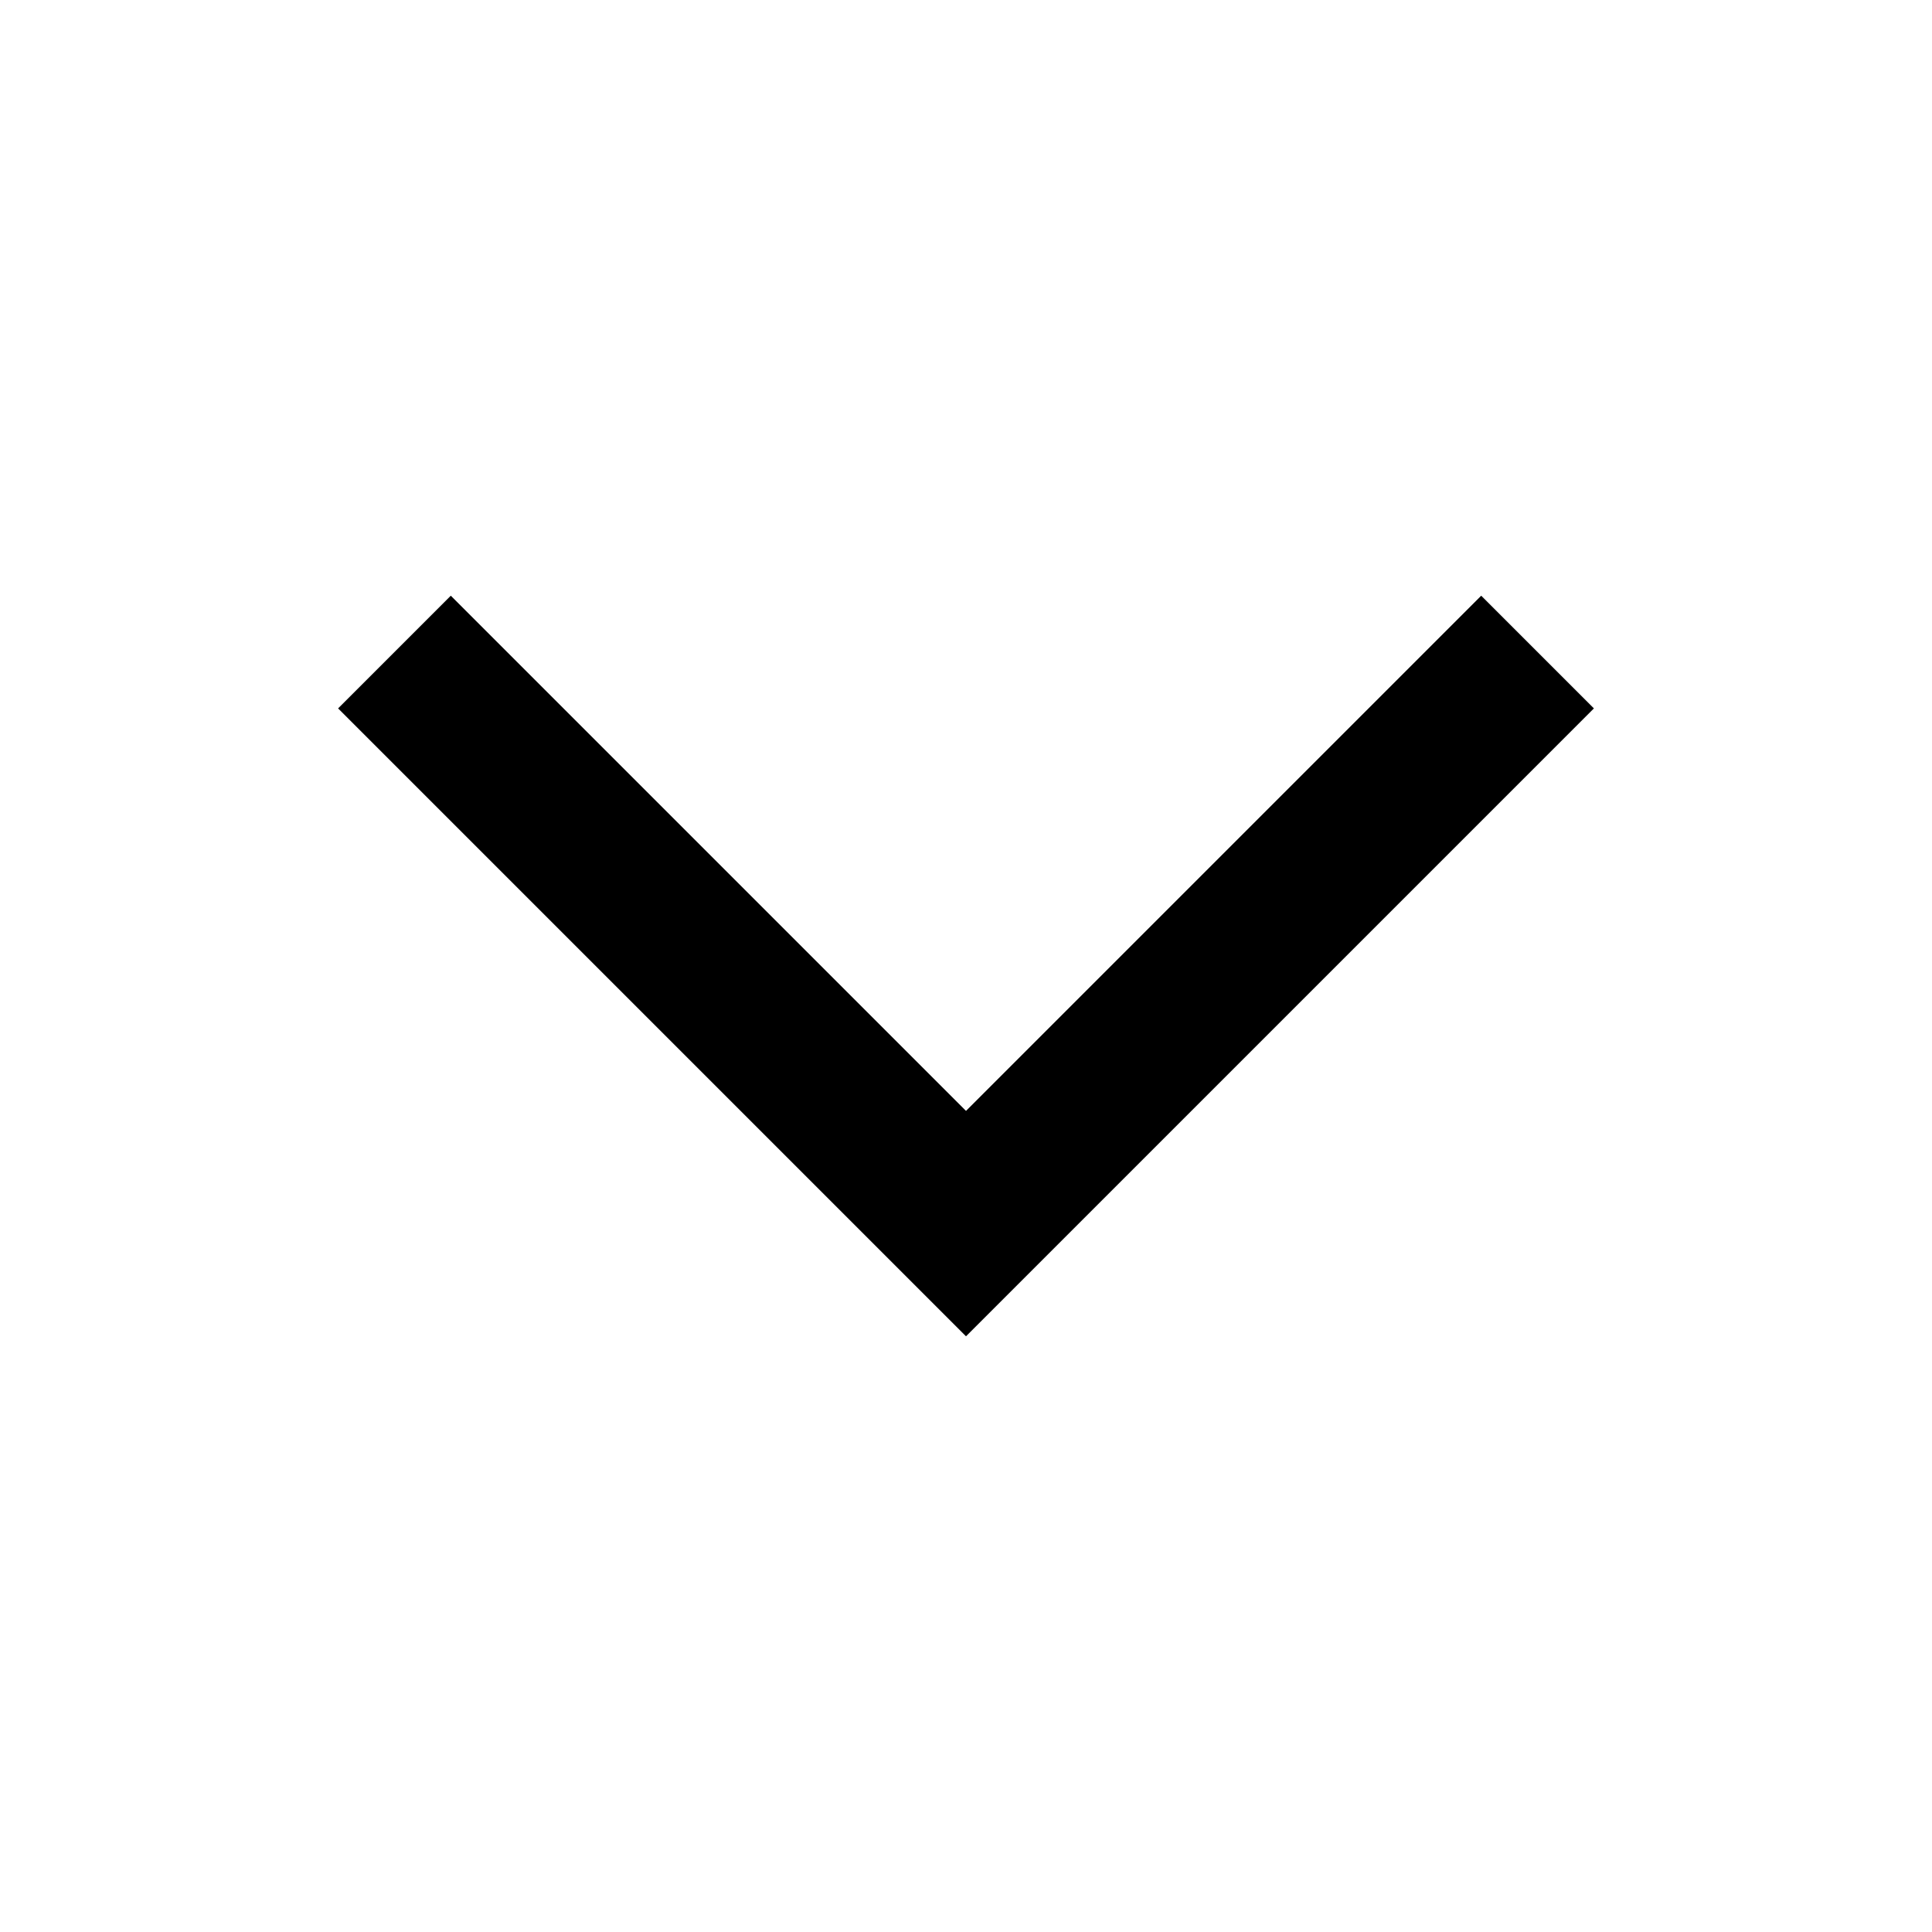
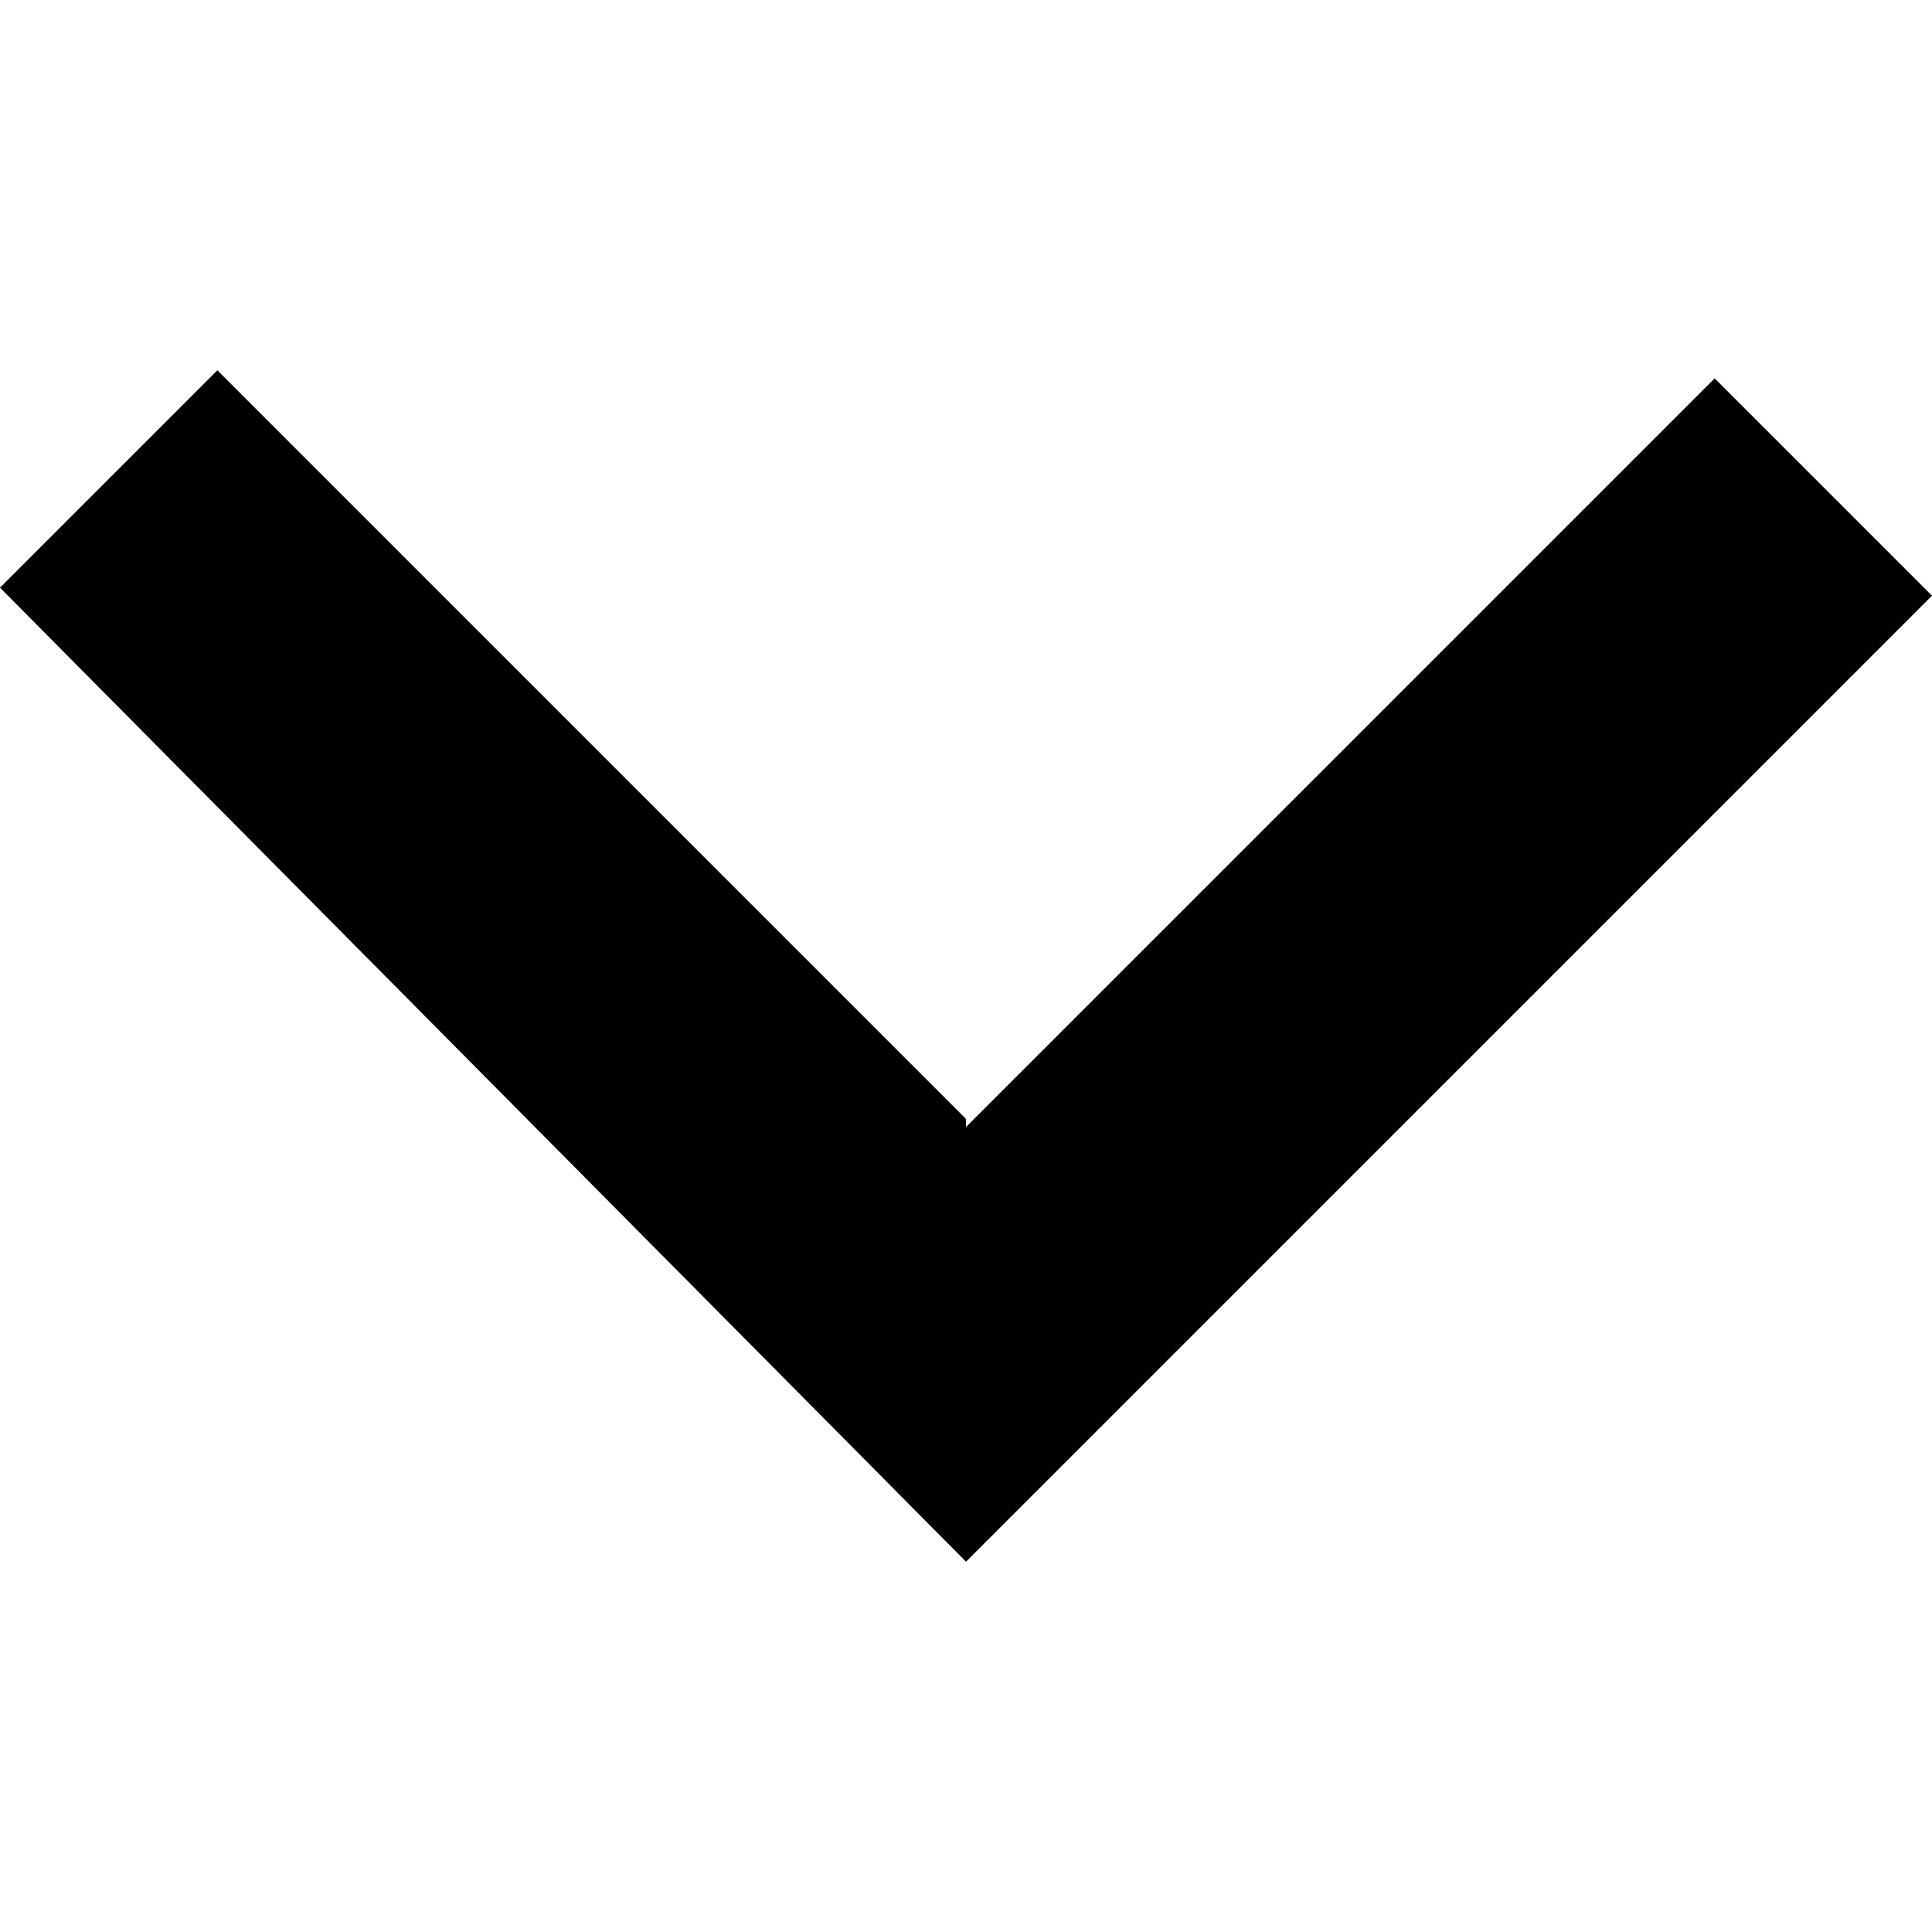
<svg xmlns="http://www.w3.org/2000/svg" id="Layer_1" version="1.1" viewBox="0 0 24 24">
-   <path d="M18.4,7.4l1.4,1.4-7.8,7.8-7.8-7.8,1.4-1.4,6.4,6.4,6.4-6.4Z" />
+   <path d="M12,14l9.3-9.3,2.7,2.7-12,12L0,7.3l2.7-2.7,9.3,9.3Z" />
</svg>
